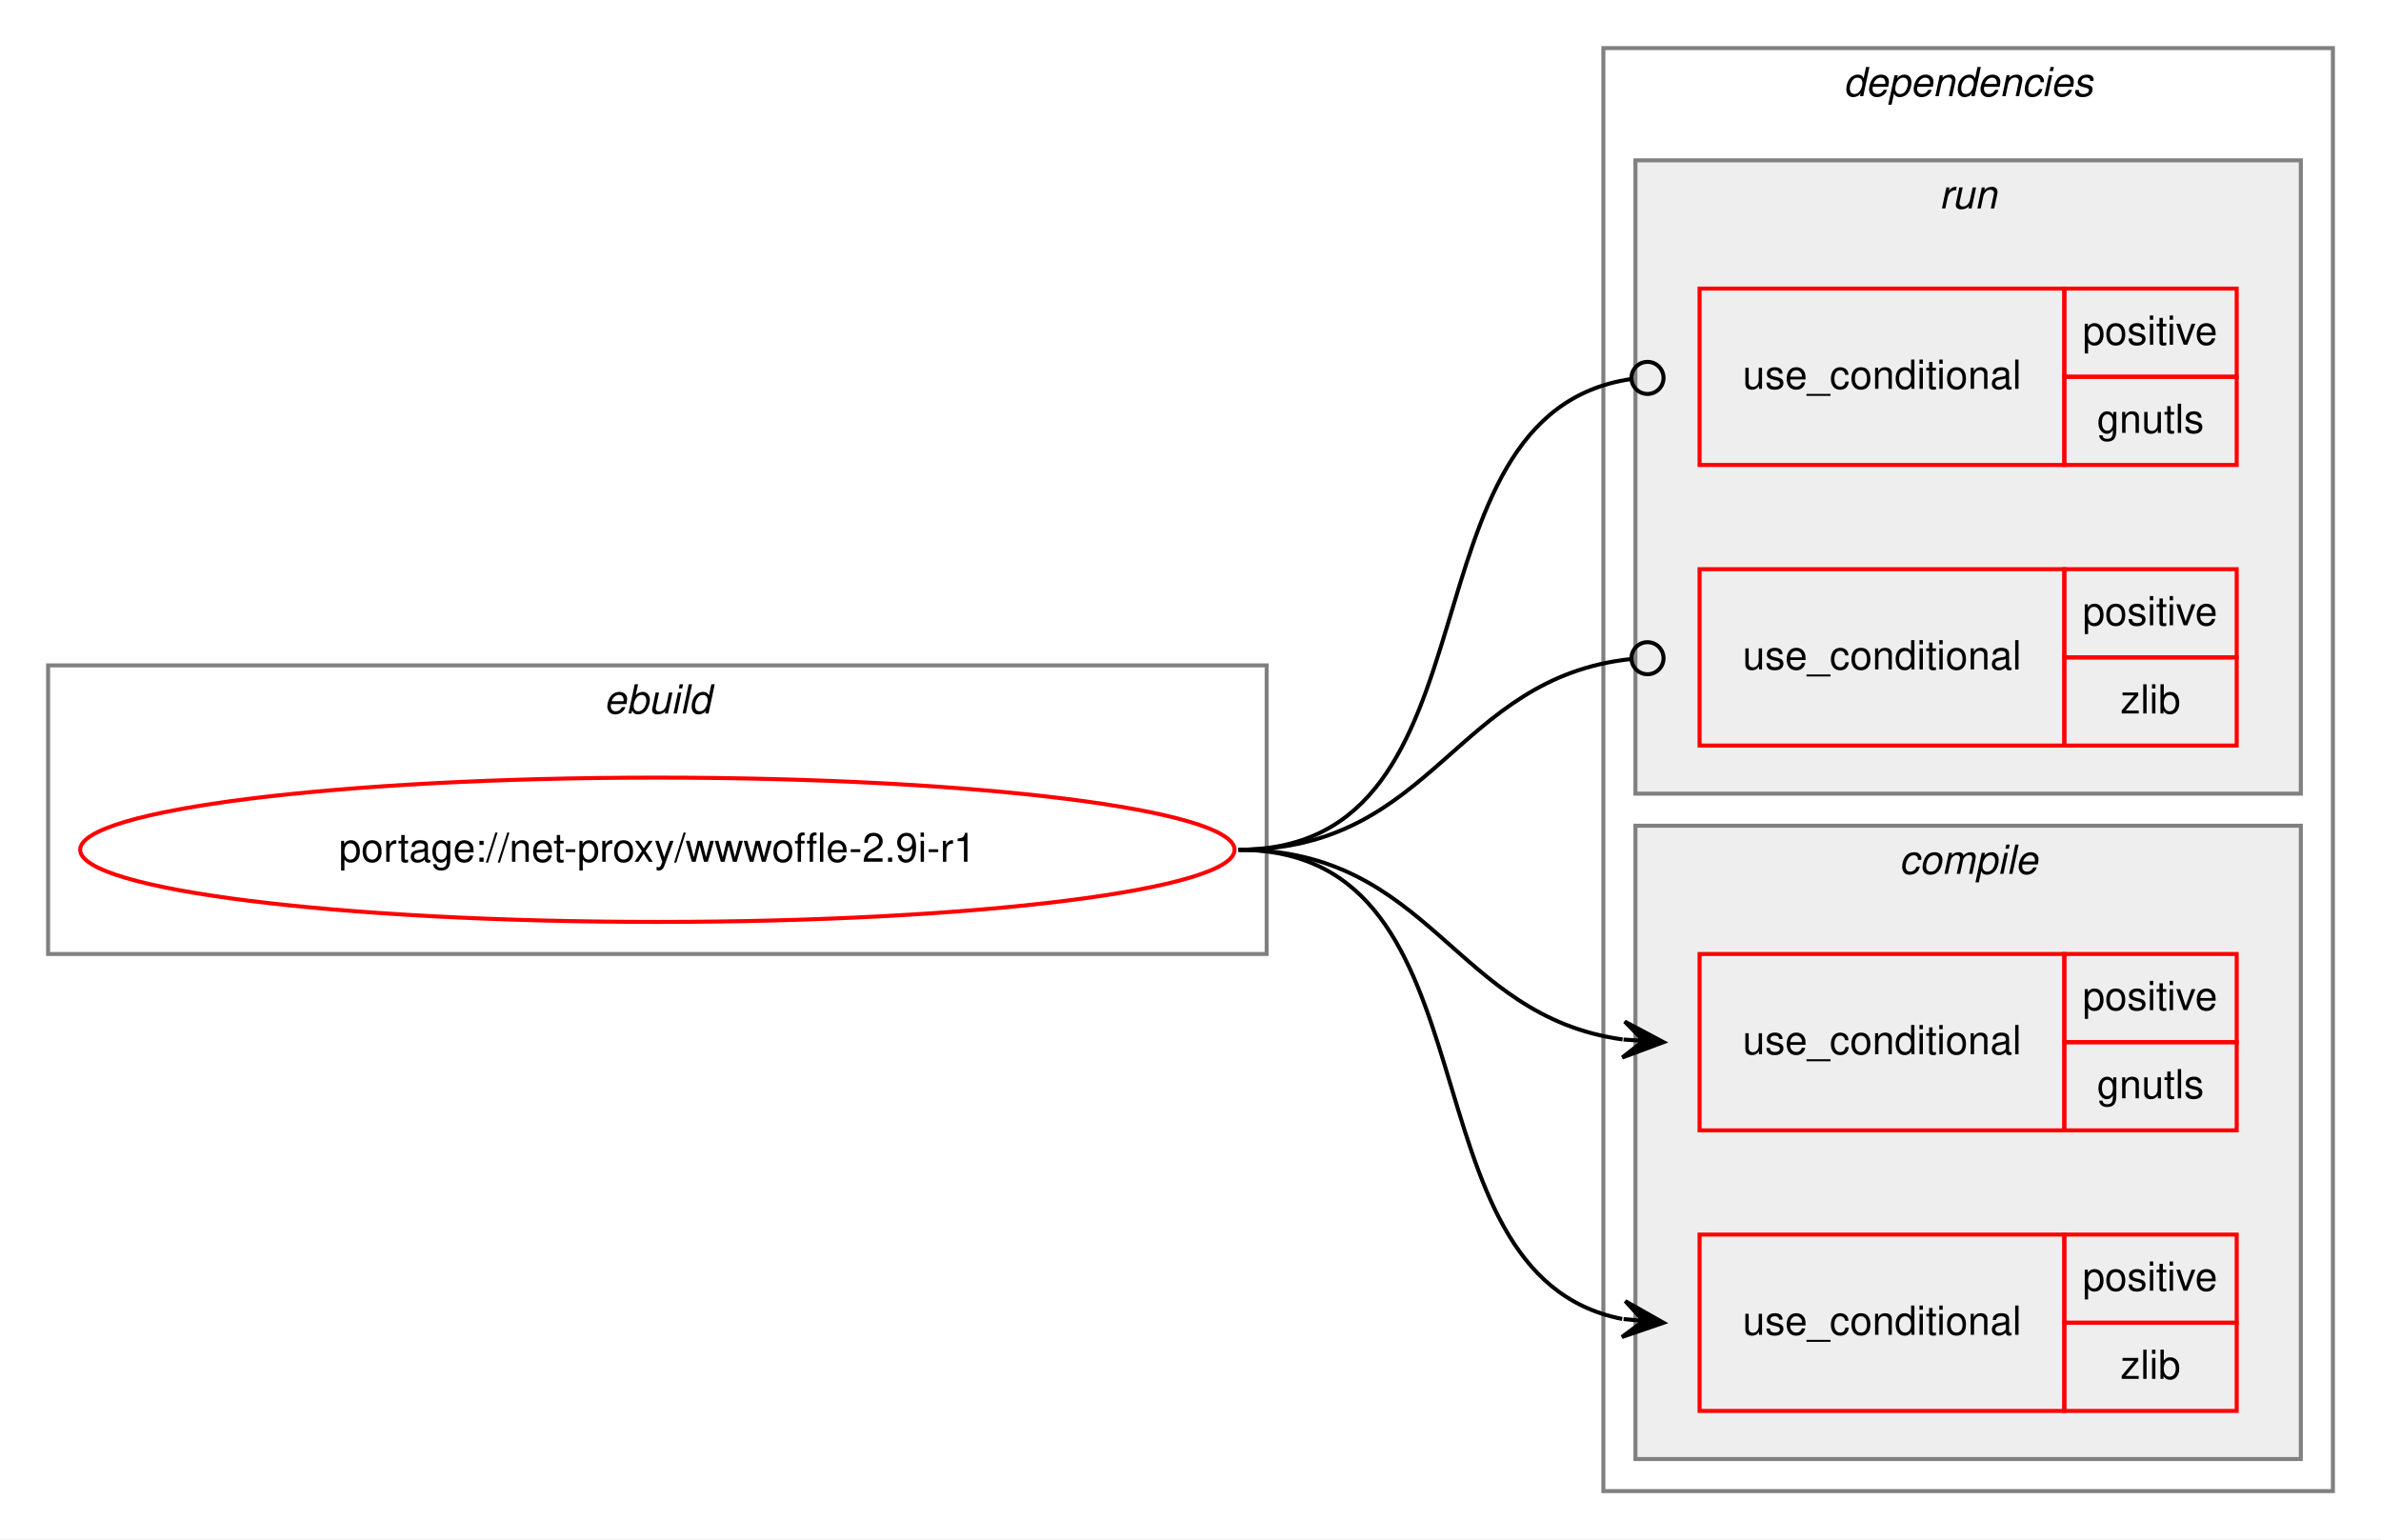
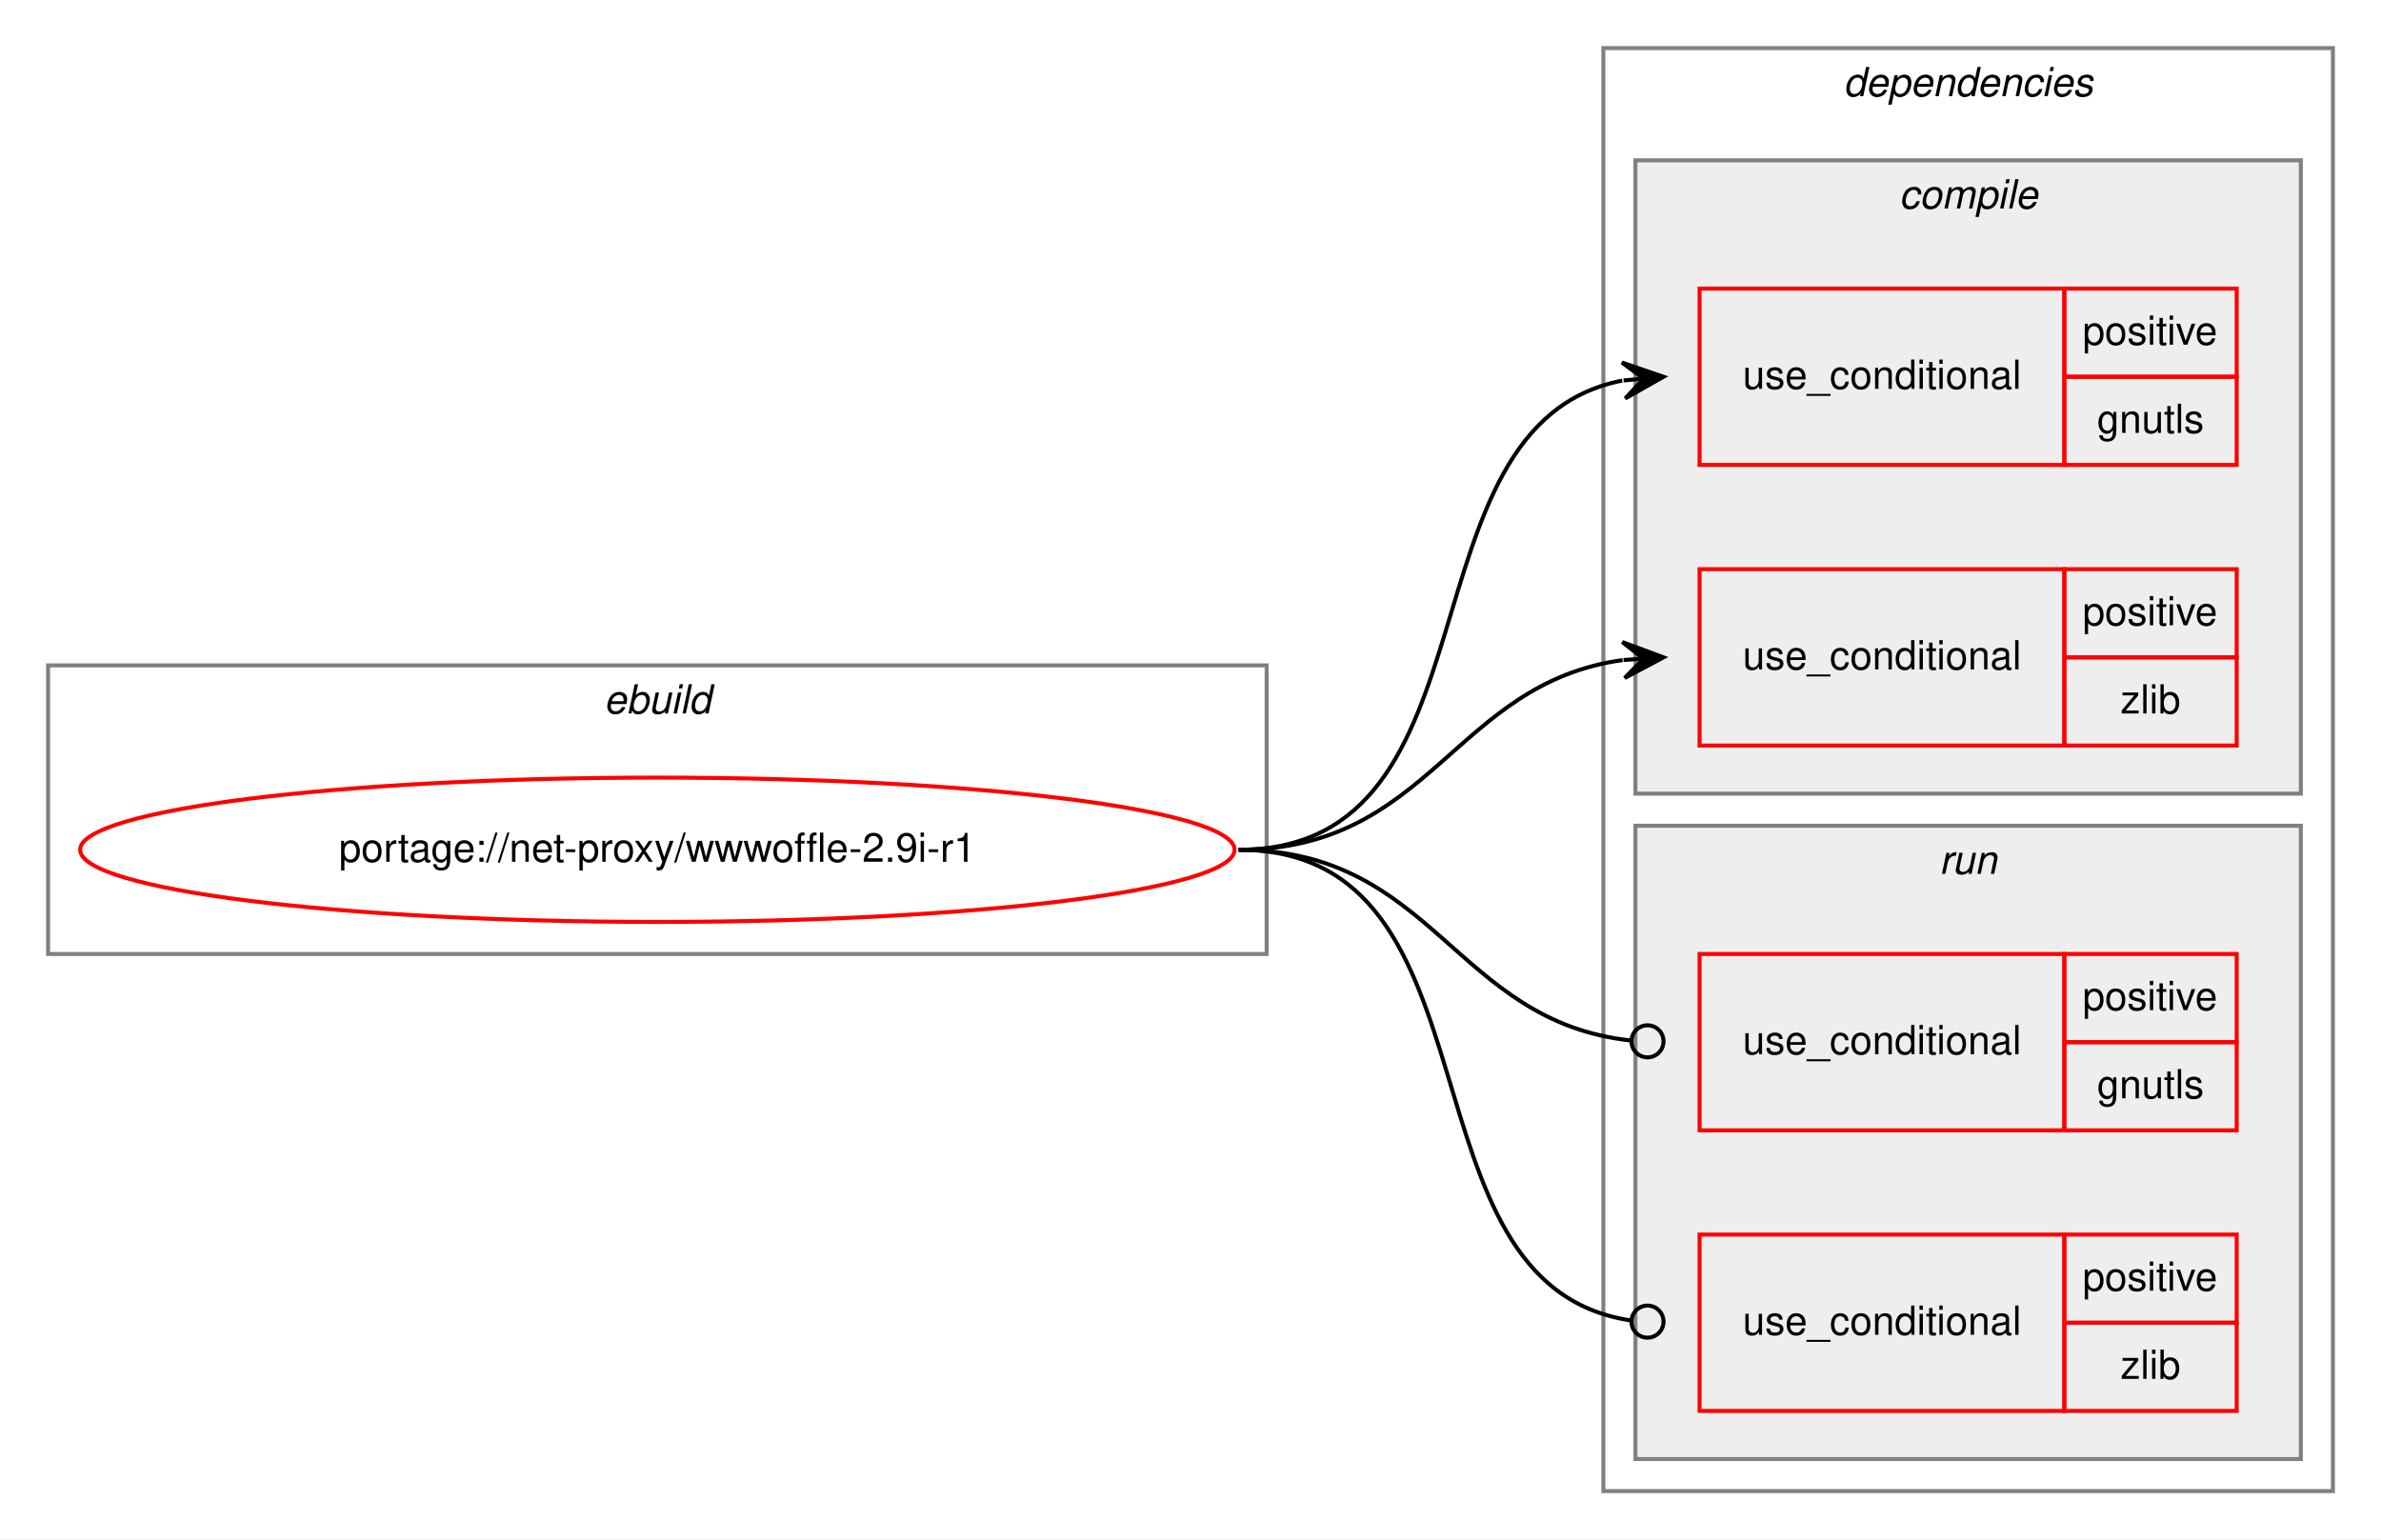
<svg xmlns="http://www.w3.org/2000/svg" xmlns:xlink="http://www.w3.org/1999/xlink" width="594pt" height="384pt" viewBox="0.00 0.00 594.00 384.00">
  <g id="graph0" class="graph" transform="scale(1 1) rotate(0) translate(4 380)">
    <polygon fill="white" stroke="transparent" points="-4,4 -4,-380 590,-380 590,4 -4,4" />
    <g id="clust1" class="cluster">
      <polygon fill="none" stroke="gray" points="8,-142 8,-214 312,-214 312,-142 8,-142" />
      <text text-anchor="start" x="146.66" y="-202" font-family="Helvetica,sans-Serif" font-style="italic" font-size="10.00">ebuild</text>
    </g>
    <g id="clust2" class="cluster">
      <polygon fill="none" stroke="gray" points="396,-8 396,-368 578,-368 578,-8 396,-8" />
      <text text-anchor="start" x="455.88" y="-356" font-family="Helvetica,sans-Serif" font-style="italic" font-size="10.00">dependencies</text>
    </g>
+     <g id="clust3" class="cluster">
+       <polygon fill="#eeeeee" stroke="gray" points="404,-182 404,-340 570,-340 570,-182 404,-182" />
+       <text text-anchor="start" x="469.78" y="-328" font-family="Helvetica,sans-Serif" font-style="italic" font-size="10.00">compile</text>
+     </g>
    <g id="clust7" class="cluster">
-       <polygon fill="#eeeeee" stroke="gray" points="404,-182 404,-340 570,-340 570,-182 404,-182" />
-       <text text-anchor="start" x="479.78" y="-328" font-family="Helvetica,sans-Serif" font-style="italic" font-size="10.00">run</text>
-     </g>
-     <g id="clust3" class="cluster">
      <polygon fill="#eeeeee" stroke="gray" points="404,-16 404,-174 570,-174 570,-16 404,-16" />
-       <text text-anchor="start" x="469.78" y="-162" font-family="Helvetica,sans-Serif" font-style="italic" font-size="10.00">compile</text>
+       <text text-anchor="start" x="479.78" y="-162" font-family="Helvetica,sans-Serif" font-style="italic" font-size="10.00">run</text>
    </g>
    <g id="node1" class="node">
      <g id="a_node1">
        <a xlink:href="../net-proxy/wwwoffle-2.9i-r1.svg" xlink:title="portage://net-proxy/wwwoffle-2.9i-r1">
          <ellipse fill="none" stroke="red" cx="160" cy="-168" rx="144" ry="18" />
          <text text-anchor="middle" x="160" y="-165" font-family="Helvetica,sans-Serif" font-size="10.00">portage://net-proxy/wwwoffle-2.9i-r1</text>
        </a>
      </g>
    </g>
    <g id="node2" class="node">
+       <polygon fill="none" stroke="red" points="420,-264 420,-308 511,-308 511,-264 420,-264" />
+       <text text-anchor="start" x="430.77" y="-283" font-family="Helvetica,sans-Serif" font-size="10.00">use_conditional</text>
+       <polygon fill="none" stroke="red" points="511,-286 511,-308 554,-308 554,-286 511,-286" />
+       <text text-anchor="start" x="515.55" y="-294" font-family="Helvetica,sans-Serif" font-size="10.00">positive</text>
+       <polygon fill="none" stroke="red" points="511,-264 511,-286 554,-286 554,-264 511,-264" />
+       <text text-anchor="start" x="519.16" y="-272" font-family="Helvetica,sans-Serif" font-size="10.00">gnutls</text>
+     </g>
+     <g id="edge1" class="edge">
+       <path fill="none" stroke="black" d="M305,-168C371.78,-168 343.9,-273.88 400.7,-285.05" />
+       <polygon fill="black" stroke="black" points="411,-286 400.63,-289.56 406.02,-285.54 401.04,-285.08 401.04,-285.08 401.04,-285.08 406.02,-285.54 401.46,-280.6 411,-286 411,-286" />
+     </g>
+     <g id="node3" class="node">
+       <polygon fill="none" stroke="red" points="420,-194 420,-238 511,-238 511,-194 420,-194" />
+       <text text-anchor="start" x="430.77" y="-213" font-family="Helvetica,sans-Serif" font-size="10.00">use_conditional</text>
+       <polygon fill="none" stroke="red" points="511,-216 511,-238 554,-238 554,-216 511,-216" />
+       <text text-anchor="start" x="515.55" y="-224" font-family="Helvetica,sans-Serif" font-size="10.00">positive</text>
+       <polygon fill="none" stroke="red" points="511,-194 511,-216 554,-216 554,-194 511,-194" />
+       <text text-anchor="start" x="525" y="-202" font-family="Helvetica,sans-Serif" font-size="10.00">zlib</text>
+     </g>
+     <g id="edge2" class="edge">
+       <path fill="none" stroke="black" d="M305,-168C353.08,-168 358.68,-209.49 400.79,-215.32" />
+       <polygon fill="black" stroke="black" points="411,-216 400.72,-219.83 406.01,-215.67 401.02,-215.34 401.02,-215.34 401.02,-215.34 406.01,-215.67 401.32,-210.85 411,-216 411,-216" />
+     </g>
+     <g id="node4" class="node">
      <polygon fill="none" stroke="red" points="420,-98 420,-142 511,-142 511,-98 420,-98" />
      <text text-anchor="start" x="430.77" y="-117" font-family="Helvetica,sans-Serif" font-size="10.00">use_conditional</text>
      <polygon fill="none" stroke="red" points="511,-120 511,-142 554,-142 554,-120 511,-120" />
      <text text-anchor="start" x="515.55" y="-128" font-family="Helvetica,sans-Serif" font-size="10.00">positive</text>
      <polygon fill="none" stroke="red" points="511,-98 511,-120 554,-120 554,-98 511,-98" />
      <text text-anchor="start" x="519.16" y="-106" font-family="Helvetica,sans-Serif" font-size="10.00">gnutls</text>
    </g>
-     <g id="edge1" class="edge">
-       <path fill="none" stroke="black" d="M305,-168C353.08,-168 358.68,-126.51 400.79,-120.68" />
-       <polygon fill="black" stroke="black" points="411,-120 401.32,-125.15 406.01,-120.33 401.02,-120.66 401.02,-120.66 401.02,-120.66 406.01,-120.33 400.72,-116.17 411,-120 411,-120" />
+     <g id="edge3" class="edge">
+       <path fill="none" stroke="black" d="M305,-168C353.89,-168 358.86,-125.11 402.94,-120.41" />
+       <ellipse fill="none" stroke="black" cx="407.01" cy="-120.21" rx="4" ry="4" />
    </g>
-     <g id="node3" class="node">
+     <g id="node5" class="node">
      <polygon fill="none" stroke="red" points="420,-28 420,-72 511,-72 511,-28 420,-28" />
      <text text-anchor="start" x="430.77" y="-47" font-family="Helvetica,sans-Serif" font-size="10.00">use_conditional</text>
      <polygon fill="none" stroke="red" points="511,-50 511,-72 554,-72 554,-50 511,-50" />
      <text text-anchor="start" x="515.55" y="-58" font-family="Helvetica,sans-Serif" font-size="10.00">positive</text>
      <polygon fill="none" stroke="red" points="511,-28 511,-50 554,-50 554,-28 511,-28" />
      <text text-anchor="start" x="525" y="-36" font-family="Helvetica,sans-Serif" font-size="10.00">zlib</text>
    </g>
-     <g id="edge2" class="edge">
-       <path fill="none" stroke="black" d="M305,-168C371.78,-168 343.9,-62.12 400.7,-50.95" />
-       <polygon fill="black" stroke="black" points="411,-50 401.46,-55.4 406.02,-50.46 401.04,-50.92 401.04,-50.92 401.04,-50.92 406.02,-50.46 400.63,-46.44 411,-50 411,-50" />
-     </g>
-     <g id="node4" class="node">
-       <polygon fill="none" stroke="red" points="420,-264 420,-308 511,-308 511,-264 420,-264" />
-       <text text-anchor="start" x="430.77" y="-283" font-family="Helvetica,sans-Serif" font-size="10.00">use_conditional</text>
-       <polygon fill="none" stroke="red" points="511,-286 511,-308 554,-308 554,-286 511,-286" />
-       <text text-anchor="start" x="515.55" y="-294" font-family="Helvetica,sans-Serif" font-size="10.00">positive</text>
-       <polygon fill="none" stroke="red" points="511,-264 511,-286 554,-286 554,-264 511,-264" />
-       <text text-anchor="start" x="519.16" y="-272" font-family="Helvetica,sans-Serif" font-size="10.00">gnutls</text>
-     </g>
-     <g id="edge3" class="edge">
-       <path fill="none" stroke="black" d="M305,-168C372.61,-168 343.2,-276.52 402.84,-285.42" />
-       <ellipse fill="none" stroke="black" cx="407.01" cy="-285.72" rx="4" ry="4" />
-     </g>
-     <g id="node5" class="node">
-       <polygon fill="none" stroke="red" points="420,-194 420,-238 511,-238 511,-194 420,-194" />
-       <text text-anchor="start" x="430.77" y="-213" font-family="Helvetica,sans-Serif" font-size="10.00">use_conditional</text>
-       <polygon fill="none" stroke="red" points="511,-216 511,-238 554,-238 554,-216 511,-216" />
-       <text text-anchor="start" x="515.55" y="-224" font-family="Helvetica,sans-Serif" font-size="10.00">positive</text>
-       <polygon fill="none" stroke="red" points="511,-194 511,-216 554,-216 554,-194 511,-194" />
-       <text text-anchor="start" x="525" y="-202" font-family="Helvetica,sans-Serif" font-size="10.00">zlib</text>
-     </g>
    <g id="edge4" class="edge">
-       <path fill="none" stroke="black" d="M305,-168C353.89,-168 358.86,-210.89 402.94,-215.59" />
-       <ellipse fill="none" stroke="black" cx="407.01" cy="-215.79" rx="4" ry="4" />
+       <path fill="none" stroke="black" d="M305,-168C372.61,-168 343.2,-59.48 402.84,-50.58" />
+       <ellipse fill="none" stroke="black" cx="407.01" cy="-50.28" rx="4" ry="4" />
    </g>
  </g>
</svg>
